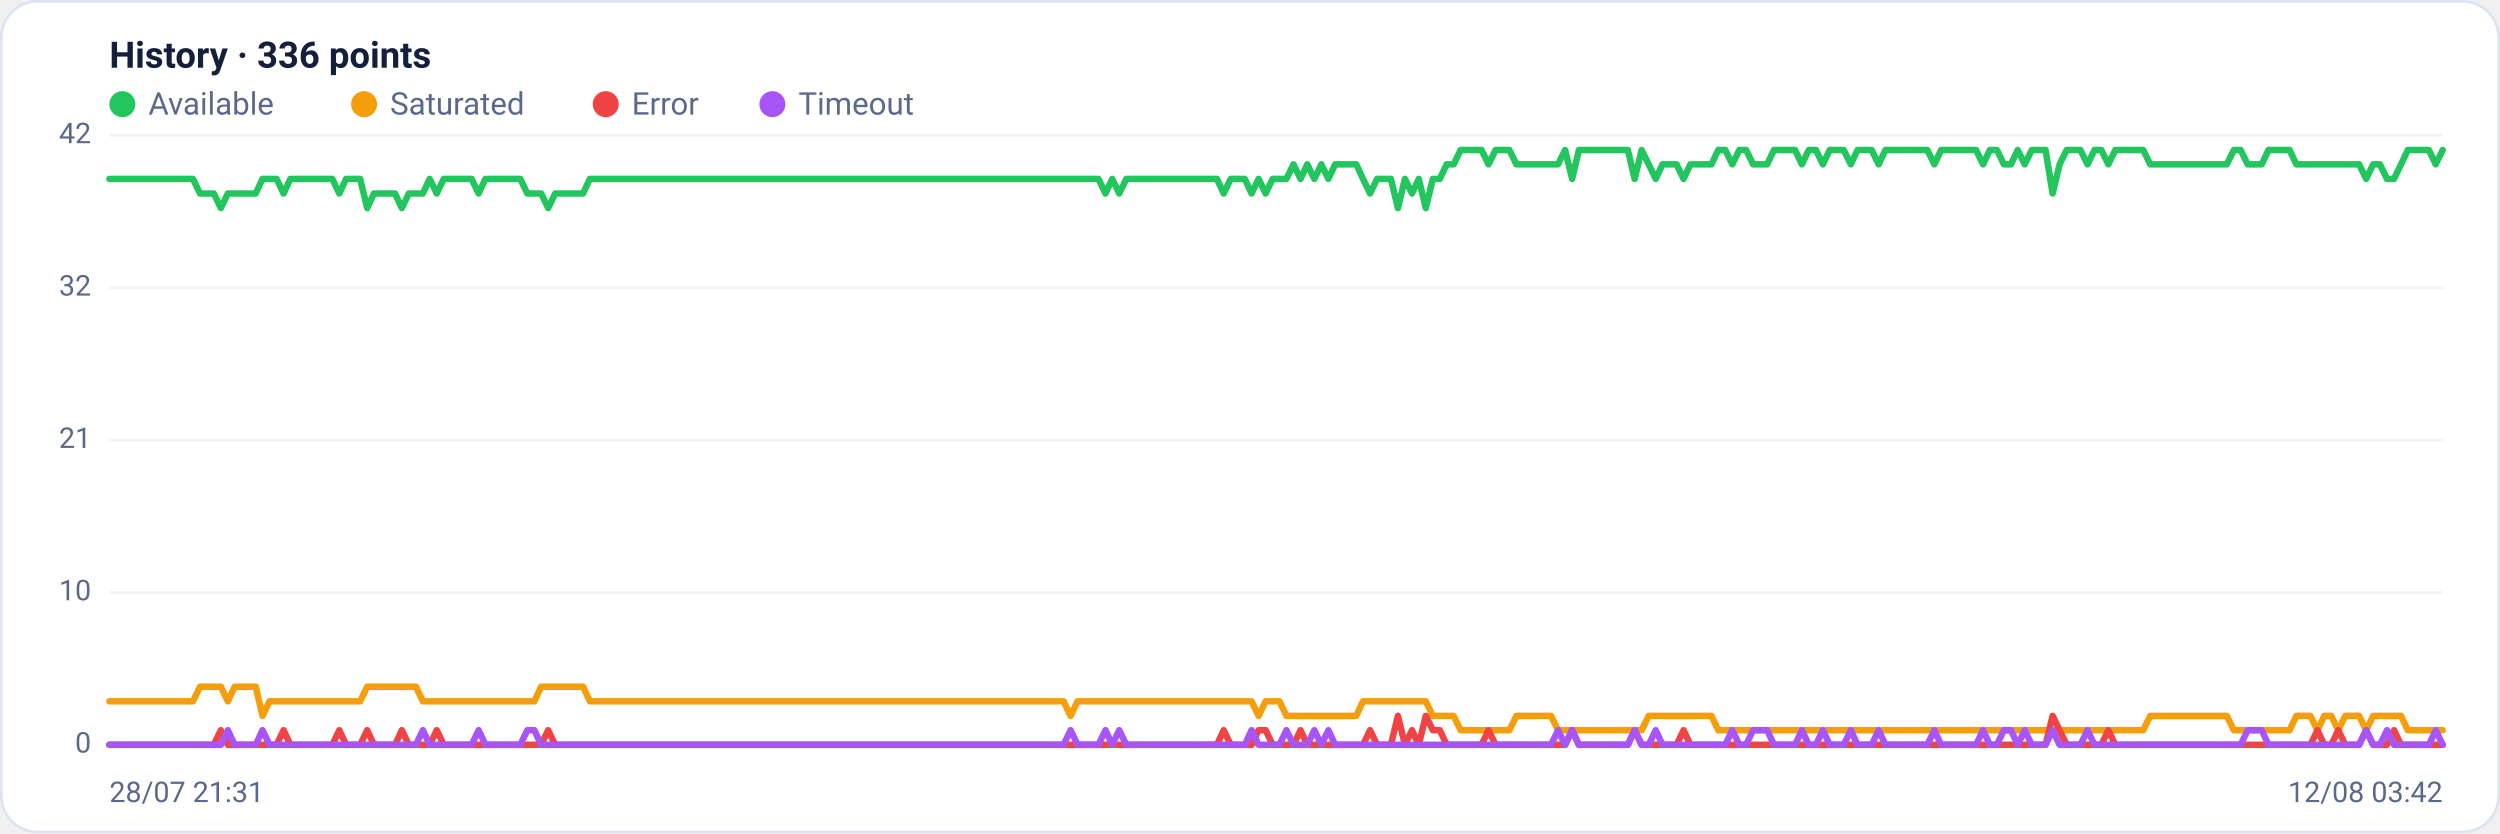
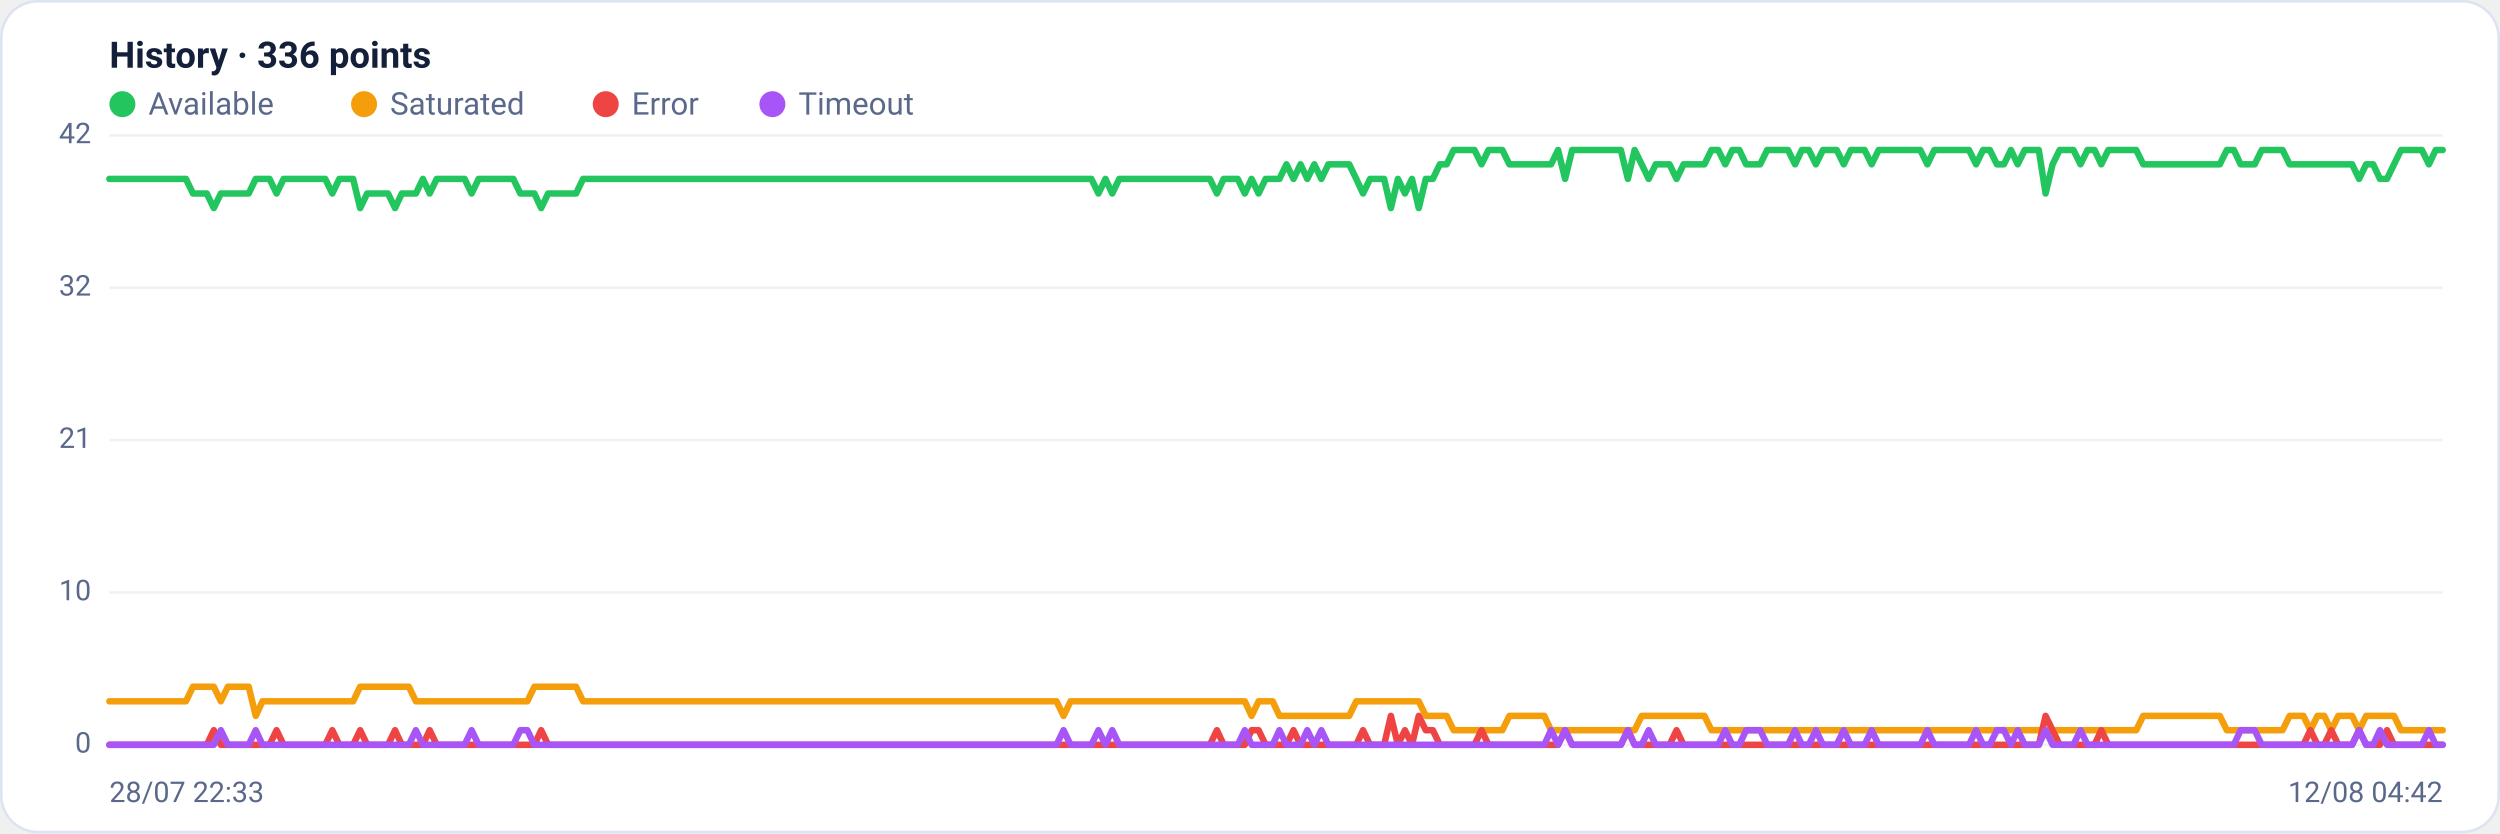
<svg xmlns="http://www.w3.org/2000/svg" viewBox="0 0 960 320" width="960" height="320" font-family="Segoe UI, system-ui, -apple-system, Roboto, Helvetica, Arial, sans-serif" role="img" aria-label="Availability history per region">
  <rect x="0.5" y="0.5" width="959" height="319" rx="14" fill="#ffffff" stroke="#dce3f1" />
  <text x="42" y="26" font-size="14" font-weight="600" fill="#14203a">History · 336 points</text>
  <circle cx="47" cy="40" r="5" fill="#22c55e" />
  <text x="57" y="44" font-size="12" fill="#5a688a">Available</text>
  <circle cx="139.8" cy="40" r="5" fill="#f59e0b" />
  <text x="149.8" y="44" font-size="12" fill="#5a688a">Saturated</text>
  <circle cx="232.6" cy="40" r="5" fill="#ef4444" />
  <text x="242.6" y="44" font-size="12" fill="#5a688a">Error</text>
  <circle cx="296.6" cy="40" r="5" fill="#a855f7" />
  <text x="306.6" y="44" font-size="12" fill="#5a688a">Timeout</text>
  <line x1="42" y1="286.0" x2="938" y2="286.0" stroke="#eef2f7" stroke-width="1" />
  <text x="35" y="289.0" text-anchor="end" font-size="11" fill="#5a688a">0</text>
  <line x1="42" y1="227.5" x2="938" y2="227.5" stroke="#eef2f7" stroke-width="1" />
  <text x="35" y="230.5" text-anchor="end" font-size="11" fill="#5a688a">10</text>
  <line x1="42" y1="169.0" x2="938" y2="169.0" stroke="#eef2f7" stroke-width="1" />
  <text x="35" y="172.0" text-anchor="end" font-size="11" fill="#5a688a">21</text>
  <line x1="42" y1="110.5" x2="938" y2="110.5" stroke="#eef2f7" stroke-width="1" />
  <text x="35" y="113.5" text-anchor="end" font-size="11" fill="#5a688a">32</text>
  <line x1="42" y1="52.0" x2="938" y2="52.0" stroke="#eef2f7" stroke-width="1" />
  <text x="35" y="55.0" text-anchor="end" font-size="11" fill="#5a688a">42</text>
-   <polyline fill="none" stroke="#22c55e" stroke-width="2.5" stroke-linejoin="round" stroke-linecap="round" points="42.0,68.7 44.7,68.7 47.3,68.7 50.0,68.7 52.7,68.7 55.4,68.7 58.0,68.7 60.7,68.7 63.4,68.7 66.1,68.7 68.7,68.7 71.4,68.7 74.1,68.7 76.8,74.3 79.4,74.3 82.1,74.3 84.8,79.9 87.5,74.3 90.1,74.3 92.8,74.3 95.5,74.3 98.2,74.3 100.8,68.7 103.5,68.7 106.2,68.7 108.9,74.3 111.5,68.7 114.2,68.7 116.9,68.7 119.6,68.7 122.2,68.7 124.9,68.7 127.6,68.7 130.3,74.3 132.9,68.7 135.6,68.7 138.3,68.7 141.0,79.9 143.6,74.3 146.3,74.3 149.0,74.3 151.7,74.3 154.3,79.9 157.0,74.3 159.7,74.3 162.4,74.3 165.0,68.7 167.7,74.3 170.4,68.7 173.1,68.7 175.7,68.7 178.4,68.7 181.1,68.7 183.8,74.3 186.4,68.7 189.1,68.7 191.8,68.7 194.5,68.7 197.1,68.7 199.8,68.7 202.5,74.3 205.2,74.3 207.8,74.3 210.5,79.9 213.2,74.3 215.9,74.3 218.5,74.3 221.2,74.3 223.9,74.3 226.5,68.7 229.2,68.7 231.9,68.7 234.6,68.7 237.2,68.7 239.9,68.7 242.6,68.7 245.3,68.7 247.9,68.7 250.6,68.7 253.3,68.7 256.0,68.7 258.6,68.7 261.3,68.7 264.0,68.7 266.7,68.7 269.3,68.7 272.0,68.7 274.7,68.7 277.4,68.7 280.0,68.7 282.7,68.7 285.4,68.7 288.1,68.7 290.7,68.7 293.4,68.7 296.1,68.7 298.8,68.7 301.4,68.7 304.1,68.7 306.8,68.7 309.5,68.7 312.1,68.7 314.8,68.7 317.5,68.7 320.2,68.7 322.8,68.7 325.5,68.7 328.2,68.7 330.9,68.7 333.5,68.7 336.2,68.7 338.9,68.7 341.6,68.7 344.2,68.7 346.9,68.7 349.6,68.7 352.3,68.7 354.9,68.7 357.6,68.7 360.3,68.7 363.0,68.7 365.6,68.7 368.3,68.7 371.0,68.7 373.7,68.7 376.3,68.7 379.0,68.7 381.7,68.7 384.4,68.7 387.0,68.7 389.7,68.7 392.4,68.7 395.1,68.7 397.7,68.7 400.4,68.7 403.1,68.7 405.7,68.7 408.4,68.7 411.1,68.7 413.8,68.7 416.4,68.7 419.1,68.7 421.8,68.7 424.5,74.3 427.1,68.7 429.8,74.3 432.5,68.7 435.2,68.7 437.8,68.7 440.5,68.7 443.2,68.7 445.9,68.7 448.5,68.7 451.2,68.7 453.9,68.7 456.6,68.7 459.2,68.7 461.9,68.7 464.6,68.7 467.3,68.7 469.9,74.3 472.6,68.7 475.3,68.7 478.0,68.7 480.6,74.3 483.3,68.7 486.0,74.3 488.7,68.7 491.3,68.7 494.0,68.7 496.7,63.1 499.4,68.7 502.0,63.1 504.7,68.7 507.4,63.1 510.1,68.7 512.7,63.1 515.4,63.1 518.1,63.1 520.8,63.1 523.4,68.7 526.1,74.3 528.8,68.7 531.5,68.7 534.1,68.7 536.8,79.9 539.5,68.7 542.2,74.3 544.8,68.7 547.5,79.9 550.2,68.7 552.9,68.7 555.5,63.1 558.2,63.1 560.9,57.6 563.6,57.6 566.2,57.6 568.9,57.6 571.6,63.1 574.3,57.6 576.9,57.6 579.6,57.6 582.3,63.1 584.9,63.1 587.6,63.1 590.3,63.1 593.0,63.1 595.6,63.1 598.3,63.1 601.0,57.6 603.7,68.7 606.3,57.6 609.0,57.6 611.7,57.6 614.4,57.6 617.0,57.6 619.7,57.6 622.4,57.6 625.1,57.6 627.7,68.7 630.4,57.6 633.1,63.1 635.8,68.7 638.4,63.1 641.1,63.1 643.8,63.1 646.5,68.7 649.1,63.1 651.8,63.1 654.5,63.1 657.2,63.1 659.8,57.6 662.5,57.6 665.2,63.1 667.9,57.6 670.5,57.6 673.2,63.1 675.9,63.1 678.6,63.1 681.2,57.6 683.9,57.6 686.6,57.6 689.3,57.6 691.9,63.1 694.6,57.6 697.3,57.6 700.0,63.1 702.6,57.6 705.3,57.6 708.0,57.6 710.7,63.1 713.3,57.6 716.0,57.6 718.7,57.6 721.4,63.1 724.0,57.6 726.7,57.6 729.4,57.6 732.1,57.6 734.7,57.6 737.4,57.6 740.1,57.6 742.8,63.1 745.4,57.6 748.1,57.6 750.8,57.6 753.5,57.6 756.1,57.6 758.8,57.6 761.5,63.1 764.1,57.6 766.8,57.6 769.5,63.1 772.2,63.1 774.8,57.6 777.5,63.1 780.2,57.6 782.9,57.6 785.5,57.6 788.2,74.3 790.9,63.1 793.6,57.6 796.2,57.6 798.9,57.6 801.6,63.1 804.3,57.6 806.9,57.6 809.6,63.1 812.3,57.6 815.0,57.6 817.6,57.6 820.3,57.6 823.0,57.6 825.7,63.1 828.3,63.1 831.0,63.1 833.7,63.1 836.4,63.1 839.0,63.1 841.7,63.1 844.4,63.1 847.1,63.1 849.7,63.1 852.4,63.1 855.1,63.1 857.8,57.6 860.4,57.6 863.1,63.1 865.8,63.1 868.5,63.1 871.1,57.6 873.8,57.6 876.5,57.6 879.2,57.6 881.8,63.1 884.5,63.1 887.2,63.1 889.9,63.1 892.5,63.1 895.2,63.1 897.9,63.1 900.6,63.1 903.2,63.1 905.9,63.1 908.6,68.7 911.3,63.1 913.9,63.1 916.6,68.7 919.3,68.7 922.0,63.1 924.6,57.6 927.3,57.6 930.0,57.6 932.7,57.6 935.3,63.1 938.0,57.6" />
-   <polyline fill="none" stroke="#f59e0b" stroke-width="2.5" stroke-linejoin="round" stroke-linecap="round" points="42.0,269.3 44.7,269.3 47.3,269.3 50.0,269.3 52.7,269.3 55.4,269.3 58.0,269.3 60.7,269.3 63.4,269.3 66.1,269.3 68.7,269.3 71.4,269.3 74.1,269.3 76.8,263.7 79.4,263.7 82.1,263.7 84.8,263.7 87.5,269.3 90.1,263.7 92.8,263.7 95.5,263.7 98.2,263.7 100.8,274.9 103.5,269.3 106.2,269.3 108.9,269.3 111.5,269.3 114.2,269.3 116.9,269.3 119.6,269.3 122.2,269.3 124.9,269.3 127.6,269.3 130.3,269.3 132.9,269.3 135.6,269.3 138.3,269.3 141.0,263.7 143.6,263.7 146.3,263.7 149.0,263.7 151.7,263.7 154.3,263.7 157.0,263.7 159.7,263.7 162.4,269.3 165.0,269.3 167.7,269.3 170.4,269.3 173.1,269.3 175.7,269.3 178.4,269.3 181.1,269.3 183.8,269.3 186.4,269.3 189.1,269.3 191.8,269.3 194.5,269.3 197.1,269.3 199.8,269.3 202.5,269.3 205.2,269.3 207.8,263.7 210.5,263.7 213.2,263.7 215.9,263.7 218.5,263.7 221.2,263.7 223.9,263.7 226.5,269.3 229.2,269.3 231.9,269.3 234.6,269.3 237.2,269.3 239.9,269.3 242.6,269.3 245.3,269.3 247.9,269.3 250.6,269.3 253.3,269.3 256.0,269.3 258.6,269.3 261.3,269.3 264.0,269.3 266.7,269.3 269.3,269.3 272.0,269.3 274.7,269.3 277.4,269.3 280.0,269.3 282.7,269.3 285.4,269.3 288.1,269.3 290.7,269.3 293.4,269.3 296.1,269.3 298.8,269.3 301.4,269.3 304.1,269.3 306.8,269.3 309.5,269.3 312.1,269.3 314.8,269.3 317.5,269.3 320.2,269.3 322.8,269.3 325.5,269.3 328.2,269.3 330.9,269.3 333.5,269.3 336.2,269.3 338.9,269.3 341.6,269.3 344.2,269.3 346.9,269.3 349.6,269.3 352.3,269.3 354.9,269.3 357.6,269.3 360.3,269.3 363.0,269.3 365.6,269.3 368.3,269.3 371.0,269.3 373.7,269.3 376.3,269.3 379.0,269.3 381.7,269.3 384.4,269.3 387.0,269.3 389.7,269.3 392.4,269.3 395.1,269.3 397.7,269.3 400.4,269.3 403.1,269.3 405.7,269.3 408.4,269.3 411.1,274.9 413.8,269.3 416.4,269.3 419.1,269.3 421.8,269.3 424.5,269.3 427.1,269.3 429.8,269.3 432.5,269.3 435.2,269.3 437.8,269.3 440.5,269.3 443.2,269.3 445.9,269.3 448.5,269.3 451.2,269.3 453.9,269.3 456.6,269.3 459.2,269.3 461.9,269.3 464.6,269.3 467.3,269.3 469.9,269.3 472.6,269.3 475.3,269.3 478.0,269.3 480.6,269.3 483.3,274.9 486.0,269.3 488.7,269.3 491.3,269.3 494.0,274.9 496.7,274.9 499.4,274.9 502.0,274.9 504.7,274.9 507.4,274.9 510.1,274.9 512.7,274.9 515.4,274.9 518.1,274.9 520.8,274.9 523.4,269.3 526.1,269.3 528.8,269.3 531.5,269.3 534.1,269.3 536.8,269.3 539.5,269.3 542.2,269.3 544.8,269.3 547.5,269.3 550.2,274.9 552.9,274.9 555.5,274.9 558.2,274.9 560.9,280.4 563.6,280.4 566.2,280.4 568.9,280.4 571.6,280.4 574.3,280.4 576.9,280.4 579.6,280.4 582.3,274.9 584.9,274.9 587.6,274.9 590.3,274.9 593.0,274.9 595.6,274.9 598.3,280.4 601.0,280.4 603.7,280.4 606.3,280.4 609.0,280.4 611.7,280.4 614.4,280.4 617.0,280.4 619.7,280.4 622.4,280.4 625.1,280.4 627.7,280.4 630.4,280.4 633.1,274.9 635.8,274.9 638.4,274.9 641.1,274.9 643.8,274.9 646.5,274.9 649.1,274.9 651.8,274.9 654.5,274.9 657.2,274.9 659.8,280.4 662.5,280.4 665.2,280.4 667.9,280.4 670.5,280.4 673.2,280.4 675.9,280.4 678.6,280.4 681.2,280.4 683.9,280.4 686.6,280.4 689.3,280.4 691.9,280.4 694.6,280.4 697.3,280.4 700.0,280.4 702.6,280.4 705.3,280.4 708.0,280.4 710.7,280.4 713.3,280.4 716.0,280.4 718.7,280.4 721.4,280.4 724.0,280.4 726.7,280.4 729.4,280.4 732.1,280.4 734.7,280.4 737.4,280.4 740.1,280.4 742.8,280.4 745.4,280.4 748.1,280.4 750.8,280.4 753.5,280.4 756.1,280.4 758.8,280.4 761.5,280.4 764.1,280.4 766.8,280.4 769.5,280.4 772.2,280.4 774.8,280.4 777.5,280.4 780.2,280.4 782.9,280.4 785.5,280.4 788.2,280.4 790.9,280.4 793.6,280.4 796.2,280.4 798.9,280.4 801.6,280.4 804.3,280.4 806.9,280.4 809.6,280.4 812.3,280.4 815.0,280.4 817.6,280.4 820.3,280.4 823.0,280.4 825.7,274.9 828.3,274.9 831.0,274.9 833.7,274.9 836.4,274.9 839.0,274.9 841.7,274.9 844.4,274.9 847.1,274.9 849.7,274.9 852.4,274.9 855.1,274.9 857.8,280.4 860.4,280.4 863.1,280.4 865.8,280.4 868.5,280.4 871.1,280.4 873.8,280.4 876.5,280.4 879.2,280.4 881.8,274.9 884.5,274.9 887.2,274.9 889.9,280.4 892.5,274.9 895.2,274.9 897.9,280.4 900.6,274.9 903.2,274.9 905.9,274.9 908.6,280.4 911.3,274.9 913.9,274.9 916.6,274.9 919.3,274.9 922.0,274.9 924.6,280.4 927.3,280.4 930.0,280.4 932.7,280.4 935.3,280.4 938.0,280.4" />
-   <polyline fill="none" stroke="#ef4444" stroke-width="2.5" stroke-linejoin="round" stroke-linecap="round" points="42.0,286.0 44.7,286.0 47.3,286.0 50.0,286.0 52.7,286.0 55.4,286.0 58.0,286.0 60.7,286.0 63.4,286.0 66.1,286.0 68.7,286.0 71.4,286.0 74.1,286.0 76.8,286.0 79.4,286.0 82.1,286.0 84.8,280.4 87.5,286.0 90.1,286.0 92.8,286.0 95.5,286.0 98.2,286.0 100.8,286.0 103.5,286.0 106.2,286.0 108.9,280.4 111.5,286.0 114.2,286.0 116.9,286.0 119.6,286.0 122.2,286.0 124.9,286.0 127.6,286.0 130.3,280.4 132.9,286.0 135.6,286.0 138.3,286.0 141.0,280.4 143.6,286.0 146.3,286.0 149.0,286.0 151.7,286.0 154.3,280.4 157.0,286.0 159.7,286.0 162.4,286.0 165.0,286.0 167.7,280.4 170.4,286.0 173.1,286.0 175.7,286.0 178.4,286.0 181.1,286.0 183.8,286.0 186.4,286.0 189.1,286.0 191.8,286.0 194.5,286.0 197.1,286.0 199.8,286.0 202.5,286.0 205.2,286.0 207.8,286.0 210.5,280.4 213.2,286.0 215.9,286.0 218.5,286.0 221.2,286.0 223.9,286.0 226.5,286.0 229.2,286.0 231.9,286.0 234.6,286.0 237.2,286.0 239.9,286.0 242.6,286.0 245.3,286.0 247.9,286.0 250.6,286.0 253.3,286.0 256.0,286.0 258.6,286.0 261.3,286.0 264.0,286.0 266.7,286.0 269.3,286.0 272.0,286.0 274.7,286.0 277.4,286.0 280.0,286.0 282.7,286.0 285.4,286.0 288.1,286.0 290.7,286.0 293.4,286.0 296.1,286.0 298.8,286.0 301.4,286.0 304.1,286.0 306.8,286.0 309.5,286.0 312.1,286.0 314.8,286.0 317.5,286.0 320.2,286.0 322.8,286.0 325.5,286.0 328.2,286.0 330.9,286.0 333.5,286.0 336.2,286.0 338.9,286.0 341.6,286.0 344.2,286.0 346.9,286.0 349.6,286.0 352.3,286.0 354.9,286.0 357.6,286.0 360.3,286.0 363.0,286.0 365.6,286.0 368.3,286.0 371.0,286.0 373.7,286.0 376.3,286.0 379.0,286.0 381.7,286.0 384.4,286.0 387.0,286.0 389.7,286.0 392.4,286.0 395.1,286.0 397.7,286.0 400.4,286.0 403.1,286.0 405.7,286.0 408.4,286.0 411.1,286.0 413.8,286.0 416.4,286.0 419.1,286.0 421.8,286.0 424.5,286.0 427.1,286.0 429.8,286.0 432.5,286.0 435.2,286.0 437.8,286.0 440.5,286.0 443.2,286.0 445.9,286.0 448.5,286.0 451.2,286.0 453.9,286.0 456.6,286.0 459.2,286.0 461.9,286.0 464.6,286.0 467.3,286.0 469.9,280.4 472.6,286.0 475.3,286.0 478.0,286.0 480.6,286.0 483.3,280.4 486.0,280.4 488.7,286.0 491.3,286.0 494.0,286.0 496.7,286.0 499.4,280.4 502.0,286.0 504.7,286.0 507.4,286.0 510.1,286.0 512.7,286.0 515.4,286.0 518.1,286.0 520.8,286.0 523.4,286.0 526.1,280.4 528.8,286.0 531.5,286.0 534.1,286.0 536.8,274.9 539.5,286.0 542.2,280.4 544.8,286.0 547.5,274.9 550.2,280.4 552.9,280.4 555.5,286.0 558.2,286.0 560.9,286.0 563.6,286.0 566.2,286.0 568.9,286.0 571.6,280.4 574.3,286.0 576.9,286.0 579.6,286.0 582.3,286.0 584.9,286.0 587.6,286.0 590.3,286.0 593.0,286.0 595.6,286.0 598.3,286.0 601.0,286.0 603.7,280.4 606.3,286.0 609.0,286.0 611.7,286.0 614.4,286.0 617.0,286.0 619.7,286.0 622.4,286.0 625.1,286.0 627.7,280.4 630.4,286.0 633.1,286.0 635.8,286.0 638.4,286.0 641.1,286.0 643.8,286.0 646.5,280.4 649.1,286.0 651.8,286.0 654.5,286.0 657.2,286.0 659.8,286.0 662.5,286.0 665.2,286.0 667.9,286.0 670.5,286.0 673.2,286.0 675.9,286.0 678.6,286.0 681.2,286.0 683.9,286.0 686.6,286.0 689.3,286.0 691.9,286.0 694.6,286.0 697.3,286.0 700.0,286.0 702.6,286.0 705.3,286.0 708.0,286.0 710.7,286.0 713.3,286.0 716.0,286.0 718.7,286.0 721.4,286.0 724.0,286.0 726.7,286.0 729.4,286.0 732.1,286.0 734.7,286.0 737.4,286.0 740.1,286.0 742.8,286.0 745.4,286.0 748.1,286.0 750.8,286.0 753.5,286.0 756.1,286.0 758.8,286.0 761.5,286.0 764.1,286.0 766.8,286.0 769.5,286.0 772.2,286.0 774.8,286.0 777.5,286.0 780.2,286.0 782.9,286.0 785.5,286.0 788.2,274.9 790.9,280.4 793.6,286.0 796.2,286.0 798.9,286.0 801.6,286.0 804.3,286.0 806.9,286.0 809.6,280.4 812.3,286.0 815.0,286.0 817.6,286.0 820.3,286.0 823.0,286.0 825.7,286.0 828.3,286.0 831.0,286.0 833.7,286.0 836.4,286.0 839.0,286.0 841.7,286.0 844.4,286.0 847.1,286.0 849.7,286.0 852.4,286.0 855.1,286.0 857.8,286.0 860.4,286.0 863.1,286.0 865.8,286.0 868.5,286.0 871.1,286.0 873.8,286.0 876.5,286.0 879.2,286.0 881.8,286.0 884.5,286.0 887.2,286.0 889.9,280.4 892.5,286.0 895.2,286.0 897.9,280.4 900.6,286.0 903.2,286.0 905.9,286.0 908.6,280.4 911.3,286.0 913.9,286.0 916.6,286.0 919.3,280.4 922.0,286.0 924.6,286.0 927.3,286.0 930.0,286.0 932.7,286.0 935.3,286.0 938.0,286.0" />
-   <polyline fill="none" stroke="#a855f7" stroke-width="2.5" stroke-linejoin="round" stroke-linecap="round" points="42.0,286.0 44.7,286.0 47.3,286.0 50.0,286.0 52.7,286.0 55.4,286.0 58.0,286.0 60.7,286.0 63.4,286.0 66.1,286.0 68.7,286.0 71.4,286.0 74.1,286.0 76.8,286.0 79.4,286.0 82.1,286.0 84.8,286.0 87.5,280.4 90.1,286.0 92.8,286.0 95.5,286.0 98.2,286.0 100.8,280.4 103.5,286.0 106.2,286.0 108.9,286.0 111.5,286.0 114.2,286.0 116.9,286.0 119.6,286.0 122.2,286.0 124.9,286.0 127.6,286.0 130.3,286.0 132.9,286.0 135.6,286.0 138.3,286.0 141.0,286.0 143.6,286.0 146.3,286.0 149.0,286.0 151.7,286.0 154.3,286.0 157.0,286.0 159.7,286.0 162.4,280.4 165.0,286.0 167.7,286.0 170.4,286.0 173.1,286.0 175.7,286.0 178.4,286.0 181.1,286.0 183.8,280.4 186.4,286.0 189.1,286.0 191.8,286.0 194.5,286.0 197.1,286.0 199.8,286.0 202.5,280.4 205.2,280.4 207.8,286.0 210.5,286.0 213.2,286.0 215.9,286.0 218.5,286.0 221.2,286.0 223.9,286.0 226.5,286.0 229.2,286.0 231.9,286.0 234.6,286.0 237.2,286.0 239.9,286.0 242.6,286.0 245.3,286.0 247.9,286.0 250.6,286.0 253.3,286.0 256.0,286.0 258.6,286.0 261.3,286.0 264.0,286.0 266.7,286.0 269.3,286.0 272.0,286.0 274.7,286.0 277.4,286.0 280.0,286.0 282.7,286.0 285.4,286.0 288.1,286.0 290.7,286.0 293.4,286.0 296.1,286.0 298.8,286.0 301.4,286.0 304.1,286.0 306.8,286.0 309.5,286.0 312.1,286.0 314.8,286.0 317.5,286.0 320.2,286.0 322.8,286.0 325.5,286.0 328.2,286.0 330.9,286.0 333.5,286.0 336.2,286.0 338.9,286.0 341.6,286.0 344.2,286.0 346.9,286.0 349.6,286.0 352.3,286.0 354.9,286.0 357.6,286.0 360.3,286.0 363.0,286.0 365.6,286.0 368.3,286.0 371.0,286.0 373.7,286.0 376.3,286.0 379.0,286.0 381.7,286.0 384.4,286.0 387.0,286.0 389.7,286.0 392.4,286.0 395.1,286.0 397.7,286.0 400.4,286.0 403.1,286.0 405.7,286.0 408.4,286.0 411.1,280.4 413.8,286.0 416.4,286.0 419.1,286.0 421.8,286.0 424.5,280.4 427.1,286.0 429.8,280.4 432.5,286.0 435.2,286.0 437.8,286.0 440.5,286.0 443.2,286.0 445.9,286.0 448.5,286.0 451.2,286.0 453.9,286.0 456.6,286.0 459.2,286.0 461.9,286.0 464.6,286.0 467.3,286.0 469.9,286.0 472.6,286.0 475.3,286.0 478.0,286.0 480.6,280.4 483.3,286.0 486.0,286.0 488.7,286.0 491.3,286.0 494.0,280.4 496.7,286.0 499.4,286.0 502.0,286.0 504.7,280.4 507.4,286.0 510.1,280.4 512.7,286.0 515.4,286.0 518.1,286.0 520.8,286.0 523.4,286.0 526.1,286.0 528.8,286.0 531.5,286.0 534.1,286.0 536.8,286.0 539.5,286.0 542.2,286.0 544.8,286.0 547.5,286.0 550.2,286.0 552.9,286.0 555.5,286.0 558.2,286.0 560.9,286.0 563.6,286.0 566.2,286.0 568.9,286.0 571.6,286.0 574.3,286.0 576.9,286.0 579.6,286.0 582.3,286.0 584.9,286.0 587.6,286.0 590.3,286.0 593.0,286.0 595.6,286.0 598.3,280.4 601.0,286.0 603.7,280.4 606.3,286.0 609.0,286.0 611.7,286.0 614.4,286.0 617.0,286.0 619.7,286.0 622.4,286.0 625.1,286.0 627.7,280.4 630.4,286.0 633.1,286.0 635.8,280.4 638.4,286.0 641.1,286.0 643.8,286.0 646.5,286.0 649.1,286.0 651.8,286.0 654.5,286.0 657.2,286.0 659.8,286.0 662.5,286.0 665.2,280.4 667.9,286.0 670.5,286.0 673.2,280.4 675.9,280.4 678.6,280.4 681.2,286.0 683.9,286.0 686.6,286.0 689.3,286.0 691.9,280.4 694.6,286.0 697.3,286.0 700.0,280.4 702.6,286.0 705.3,286.0 708.0,286.0 710.7,280.4 713.3,286.0 716.0,286.0 718.7,286.0 721.4,280.4 724.0,286.0 726.7,286.0 729.4,286.0 732.1,286.0 734.7,286.0 737.4,286.0 740.1,286.0 742.8,280.4 745.4,286.0 748.1,286.0 750.8,286.0 753.5,286.0 756.1,286.0 758.8,286.0 761.5,280.4 764.1,286.0 766.8,286.0 769.5,280.4 772.2,280.4 774.8,286.0 777.5,280.4 780.2,286.0 782.9,286.0 785.5,286.0 788.2,280.4 790.9,286.0 793.6,286.0 796.2,286.0 798.9,286.0 801.6,280.4 804.3,286.0 806.9,286.0 809.6,286.0 812.3,286.0 815.0,286.0 817.6,286.0 820.3,286.0 823.0,286.0 825.7,286.0 828.3,286.0 831.0,286.0 833.7,286.0 836.4,286.0 839.0,286.0 841.7,286.0 844.4,286.0 847.1,286.0 849.7,286.0 852.4,286.0 855.1,286.0 857.8,286.0 860.4,286.0 863.1,280.4 865.8,280.4 868.5,280.4 871.1,286.0 873.8,286.0 876.5,286.0 879.2,286.0 881.8,286.0 884.5,286.0 887.2,286.0 889.9,286.0 892.5,286.0 895.2,286.0 897.9,286.0 900.6,286.0 903.2,286.0 905.9,286.0 908.6,280.4 911.3,286.0 913.9,286.0 916.6,280.4 919.3,286.0 922.0,286.0 924.6,286.0 927.3,286.0 930.0,286.0 932.7,286.0 935.3,280.4 938.0,286.0" />
-   <text x="42" y="308" font-size="11" fill="#5a688a">28/07 21:31</text>
-   <text x="938" y="308" text-anchor="end" font-size="11" fill="#5a688a">12/08 03:42</text>
+   <polyline fill="none" stroke="#22c55e" stroke-width="2.5" stroke-linejoin="round" stroke-linecap="round" points="42.0,68.7 44.7,68.7 47.3,68.7 50.0,68.7 52.7,68.7 55.4,68.7 58.0,68.7 60.7,68.7 63.4,68.7 66.1,68.7 68.7,68.7 71.4,68.7 74.1,74.3 76.8,74.3 79.4,74.3 82.1,79.9 84.8,74.3 87.5,74.3 90.1,74.3 92.8,74.3 95.5,74.3 98.2,68.7 100.8,68.7 103.5,68.7 106.2,74.3 108.9,68.7 111.5,68.7 114.2,68.7 116.9,68.7 119.6,68.7 122.2,68.7 124.9,68.7 127.6,74.3 130.3,68.7 132.9,68.7 135.6,68.7 138.3,79.9 141.0,74.3 143.6,74.3 146.3,74.3 149.0,74.3 151.7,79.9 154.3,74.3 157.0,74.3 159.7,74.3 162.4,68.7 165.0,74.3 167.7,68.7 170.4,68.7 173.1,68.7 175.7,68.7 178.4,68.7 181.1,74.3 183.8,68.7 186.4,68.7 189.1,68.7 191.8,68.7 194.5,68.7 197.1,68.7 199.8,74.3 202.5,74.3 205.2,74.3 207.8,79.9 210.5,74.3 213.2,74.3 215.9,74.3 218.5,74.3 221.2,74.3 223.9,68.7 226.5,68.7 229.2,68.7 231.9,68.7 234.6,68.7 237.2,68.7 239.9,68.7 242.6,68.7 245.3,68.7 247.9,68.7 250.6,68.7 253.3,68.7 256.0,68.7 258.6,68.7 261.3,68.7 264.0,68.7 266.7,68.7 269.3,68.7 272.0,68.7 274.7,68.7 277.4,68.7 280.0,68.7 282.7,68.7 285.4,68.7 288.1,68.7 290.7,68.7 293.4,68.7 296.1,68.7 298.8,68.7 301.4,68.7 304.1,68.7 306.8,68.7 309.5,68.7 312.1,68.7 314.8,68.7 317.5,68.7 320.2,68.7 322.8,68.7 325.5,68.7 328.2,68.7 330.9,68.7 333.5,68.7 336.2,68.7 338.9,68.7 341.6,68.7 344.2,68.7 346.9,68.7 349.6,68.7 352.3,68.7 354.9,68.7 357.6,68.7 360.3,68.7 363.0,68.7 365.6,68.7 368.3,68.7 371.0,68.7 373.7,68.7 376.3,68.7 379.0,68.7 381.7,68.7 384.4,68.7 387.0,68.7 389.7,68.7 392.4,68.7 395.1,68.7 397.7,68.7 400.4,68.7 403.1,68.7 405.7,68.7 408.4,68.7 411.1,68.7 413.8,68.7 416.4,68.7 419.1,68.7 421.8,74.3 424.5,68.7 427.1,74.3 429.8,68.7 432.5,68.7 435.2,68.7 437.8,68.7 440.5,68.7 443.2,68.7 445.9,68.7 448.5,68.7 451.2,68.7 453.9,68.7 456.6,68.7 459.2,68.7 461.9,68.7 464.6,68.7 467.3,74.3 469.9,68.7 472.6,68.7 475.3,68.7 478.0,74.3 480.6,68.7 483.3,74.3 486.0,68.7 488.7,68.7 491.3,68.7 494.0,63.1 496.7,68.7 499.4,63.1 502.0,68.7 504.7,63.1 507.4,68.7 510.1,63.1 512.7,63.1 515.4,63.1 518.1,63.1 520.8,68.7 523.4,74.3 526.1,68.7 528.8,68.7 531.5,68.7 534.1,79.9 536.8,68.7 539.5,74.3 542.2,68.7 544.8,79.9 547.5,68.7 550.2,68.7 552.9,63.1 555.5,63.1 558.2,57.6 560.9,57.6 563.6,57.6 566.2,57.6 568.9,63.1 571.6,57.6 574.3,57.6 576.9,57.6 579.6,63.1 582.3,63.1 584.9,63.1 587.6,63.1 590.3,63.1 593.0,63.1 595.6,63.1 598.3,57.6 601.0,68.7 603.7,57.6 606.3,57.6 609.0,57.6 611.7,57.6 614.4,57.6 617.0,57.6 619.7,57.6 622.4,57.6 625.1,68.7 627.7,57.6 630.4,63.1 633.1,68.7 635.8,63.1 638.4,63.1 641.1,63.1 643.8,68.7 646.5,63.1 649.1,63.1 651.8,63.1 654.5,63.1 657.2,57.6 659.8,57.6 662.5,63.1 665.2,57.6 667.9,57.6 670.5,63.1 673.2,63.1 675.9,63.1 678.6,57.6 681.2,57.6 683.9,57.6 686.6,57.6 689.3,63.1 691.9,57.6 694.6,57.6 697.3,63.1 700.0,57.6 702.6,57.6 705.3,57.6 708.0,63.1 710.7,57.6 713.3,57.6 716.0,57.6 718.7,63.1 721.4,57.6 724.0,57.6 726.7,57.6 729.4,57.6 732.1,57.6 734.7,57.6 737.4,57.6 740.1,63.1 742.8,57.6 745.4,57.6 748.1,57.6 750.8,57.6 753.5,57.6 756.1,57.6 758.8,63.1 761.5,57.6 764.1,57.6 766.8,63.1 769.5,63.1 772.2,57.6 774.8,63.1 777.5,57.6 780.2,57.6 782.9,57.6 785.5,74.3 788.2,63.1 790.9,57.6 793.6,57.6 796.2,57.6 798.9,63.1 801.6,57.6 804.3,57.6 806.9,63.1 809.6,57.6 812.3,57.6 815.0,57.6 817.6,57.6 820.3,57.6 823.0,63.1 825.7,63.1 828.3,63.1 831.0,63.1 833.7,63.1 836.4,63.1 839.0,63.1 841.7,63.1 844.4,63.1 847.1,63.1 849.7,63.1 852.4,63.1 855.1,57.6 857.8,57.6 860.4,63.1 863.1,63.1 865.8,63.1 868.5,57.6 871.1,57.6 873.8,57.6 876.5,57.6 879.2,63.1 881.8,63.1 884.5,63.1 887.2,63.1 889.9,63.1 892.5,63.1 895.2,63.1 897.9,63.1 900.6,63.1 903.2,63.1 905.9,68.7 908.6,63.1 911.3,63.1 913.9,68.7 916.6,68.7 919.3,63.1 922.0,57.6 924.6,57.6 927.3,57.6 930.0,57.6 932.7,63.1 935.3,57.6 938.0,57.6" />
+   <polyline fill="none" stroke="#f59e0b" stroke-width="2.5" stroke-linejoin="round" stroke-linecap="round" points="42.0,269.3 44.7,269.3 47.3,269.3 50.0,269.3 52.7,269.3 55.4,269.3 58.0,269.3 60.7,269.3 63.4,269.3 66.1,269.3 68.7,269.3 71.4,269.3 74.1,263.7 76.8,263.7 79.4,263.7 82.1,263.7 84.8,269.3 87.5,263.7 90.1,263.7 92.8,263.7 95.5,263.7 98.2,274.9 100.8,269.3 103.5,269.3 106.2,269.3 108.9,269.3 111.5,269.3 114.2,269.3 116.9,269.3 119.6,269.3 122.2,269.3 124.9,269.3 127.6,269.3 130.3,269.3 132.9,269.3 135.6,269.3 138.3,263.7 141.0,263.7 143.6,263.7 146.3,263.7 149.0,263.7 151.7,263.7 154.3,263.7 157.0,263.7 159.7,269.3 162.4,269.3 165.0,269.3 167.7,269.3 170.4,269.3 173.1,269.3 175.7,269.3 178.4,269.3 181.1,269.3 183.8,269.3 186.4,269.3 189.1,269.3 191.8,269.3 194.5,269.3 197.1,269.3 199.8,269.3 202.5,269.3 205.2,263.7 207.8,263.7 210.5,263.7 213.2,263.7 215.9,263.7 218.5,263.7 221.2,263.7 223.9,269.3 226.5,269.3 229.2,269.3 231.9,269.3 234.6,269.3 237.2,269.3 239.9,269.3 242.6,269.3 245.3,269.3 247.9,269.3 250.6,269.3 253.3,269.3 256.0,269.3 258.6,269.3 261.3,269.3 264.0,269.3 266.7,269.3 269.3,269.3 272.0,269.3 274.7,269.3 277.4,269.3 280.0,269.3 282.7,269.3 285.4,269.3 288.1,269.3 290.7,269.3 293.4,269.3 296.1,269.3 298.8,269.3 301.4,269.3 304.1,269.3 306.8,269.3 309.5,269.3 312.1,269.3 314.8,269.3 317.5,269.3 320.2,269.3 322.8,269.3 325.5,269.3 328.2,269.3 330.9,269.3 333.5,269.3 336.2,269.3 338.9,269.3 341.6,269.3 344.2,269.3 346.9,269.3 349.6,269.3 352.3,269.3 354.9,269.3 357.6,269.3 360.3,269.3 363.0,269.3 365.6,269.3 368.3,269.3 371.0,269.3 373.7,269.3 376.3,269.3 379.0,269.3 381.7,269.3 384.4,269.3 387.0,269.3 389.7,269.3 392.4,269.3 395.1,269.3 397.7,269.3 400.4,269.3 403.1,269.3 405.7,269.3 408.4,274.9 411.1,269.3 413.8,269.3 416.4,269.3 419.1,269.3 421.8,269.3 424.5,269.3 427.1,269.3 429.8,269.3 432.5,269.3 435.2,269.3 437.8,269.3 440.5,269.3 443.2,269.3 445.9,269.3 448.5,269.3 451.2,269.3 453.9,269.3 456.6,269.3 459.2,269.3 461.9,269.3 464.6,269.3 467.3,269.3 469.9,269.3 472.6,269.3 475.3,269.3 478.0,269.3 480.6,274.9 483.3,269.3 486.0,269.3 488.7,269.3 491.3,274.9 494.0,274.9 496.7,274.9 499.4,274.9 502.0,274.9 504.7,274.9 507.4,274.9 510.1,274.9 512.7,274.9 515.4,274.9 518.1,274.9 520.8,269.3 523.4,269.3 526.1,269.3 528.8,269.3 531.5,269.3 534.1,269.3 536.8,269.3 539.5,269.3 542.2,269.3 544.8,269.3 547.5,274.9 550.2,274.9 552.9,274.9 555.5,274.9 558.2,280.4 560.9,280.4 563.6,280.4 566.2,280.4 568.9,280.4 571.6,280.4 574.3,280.4 576.9,280.4 579.6,274.9 582.3,274.9 584.9,274.9 587.6,274.9 590.3,274.9 593.0,274.9 595.6,280.4 598.3,280.4 601.0,280.4 603.7,280.4 606.3,280.4 609.0,280.4 611.7,280.4 614.4,280.4 617.0,280.4 619.7,280.4 622.4,280.4 625.1,280.4 627.7,280.4 630.4,274.9 633.1,274.9 635.8,274.9 638.4,274.9 641.1,274.9 643.8,274.9 646.5,274.9 649.1,274.9 651.8,274.9 654.5,274.9 657.2,280.4 659.8,280.4 662.5,280.4 665.2,280.4 667.9,280.4 670.5,280.4 673.2,280.4 675.9,280.4 678.6,280.4 681.2,280.4 683.9,280.4 686.6,280.4 689.3,280.4 691.9,280.4 694.6,280.4 697.3,280.4 700.0,280.4 702.6,280.4 705.3,280.4 708.0,280.4 710.7,280.4 713.3,280.4 716.0,280.4 718.7,280.4 721.4,280.4 724.0,280.4 726.7,280.4 729.4,280.4 732.1,280.4 734.7,280.4 737.4,280.4 740.1,280.4 742.8,280.4 745.4,280.4 748.1,280.4 750.8,280.4 753.5,280.4 756.1,280.4 758.8,280.4 761.5,280.4 764.1,280.4 766.8,280.4 769.5,280.4 772.2,280.4 774.8,280.4 777.5,280.4 780.2,280.4 782.9,280.4 785.5,280.4 788.2,280.4 790.9,280.4 793.6,280.4 796.2,280.4 798.9,280.4 801.6,280.4 804.3,280.4 806.9,280.4 809.6,280.4 812.3,280.4 815.0,280.4 817.6,280.4 820.3,280.4 823.0,274.9 825.7,274.9 828.3,274.9 831.0,274.9 833.7,274.9 836.4,274.9 839.0,274.9 841.7,274.9 844.4,274.9 847.1,274.9 849.7,274.9 852.4,274.9 855.1,280.4 857.8,280.4 860.4,280.4 863.1,280.4 865.8,280.4 868.5,280.4 871.1,280.4 873.8,280.4 876.5,280.4 879.2,274.9 881.8,274.9 884.5,274.9 887.2,280.4 889.9,274.9 892.5,274.9 895.2,280.4 897.9,274.9 900.6,274.9 903.2,274.9 905.9,280.4 908.6,274.9 911.3,274.9 913.9,274.9 916.6,274.9 919.3,274.9 922.0,280.4 924.6,280.4 927.3,280.4 930.0,280.4 932.7,280.4 935.3,280.4 938.0,280.4" />
+   <polyline fill="none" stroke="#ef4444" stroke-width="2.5" stroke-linejoin="round" stroke-linecap="round" points="42.0,286.0 44.7,286.0 47.3,286.0 50.0,286.0 52.7,286.0 55.4,286.0 58.0,286.0 60.7,286.0 63.4,286.0 66.1,286.0 68.7,286.0 71.4,286.0 74.1,286.0 76.8,286.0 79.4,286.0 82.1,280.4 84.8,286.0 87.5,286.0 90.1,286.0 92.8,286.0 95.5,286.0 98.2,286.0 100.8,286.0 103.5,286.0 106.2,280.4 108.9,286.0 111.5,286.0 114.2,286.0 116.9,286.0 119.6,286.0 122.2,286.0 124.9,286.0 127.6,280.4 130.3,286.0 132.9,286.0 135.6,286.0 138.3,280.4 141.0,286.0 143.6,286.0 146.3,286.0 149.0,286.0 151.7,280.4 154.3,286.0 157.0,286.0 159.7,286.0 162.4,286.0 165.0,280.4 167.7,286.0 170.4,286.0 173.1,286.0 175.7,286.0 178.4,286.0 181.1,286.0 183.8,286.0 186.4,286.0 189.1,286.0 191.8,286.0 194.5,286.0 197.1,286.0 199.8,286.0 202.5,286.0 205.2,286.0 207.8,280.4 210.5,286.0 213.2,286.0 215.9,286.0 218.5,286.0 221.2,286.0 223.9,286.0 226.5,286.0 229.2,286.0 231.9,286.0 234.6,286.0 237.2,286.0 239.9,286.0 242.6,286.0 245.3,286.0 247.9,286.0 250.6,286.0 253.3,286.0 256.0,286.0 258.6,286.0 261.3,286.0 264.0,286.0 266.7,286.0 269.3,286.0 272.0,286.0 274.7,286.0 277.4,286.0 280.0,286.0 282.7,286.0 285.4,286.0 288.1,286.0 290.7,286.0 293.4,286.0 296.1,286.0 298.8,286.0 301.4,286.0 304.1,286.0 306.8,286.0 309.5,286.0 312.1,286.0 314.8,286.0 317.5,286.0 320.2,286.0 322.8,286.0 325.5,286.0 328.2,286.0 330.9,286.0 333.5,286.0 336.2,286.0 338.9,286.0 341.6,286.0 344.2,286.0 346.9,286.0 349.6,286.0 352.3,286.0 354.9,286.0 357.6,286.0 360.3,286.0 363.0,286.0 365.6,286.0 368.3,286.0 371.0,286.0 373.7,286.0 376.3,286.0 379.0,286.0 381.7,286.0 384.4,286.0 387.0,286.0 389.7,286.0 392.4,286.0 395.1,286.0 397.7,286.0 400.4,286.0 403.1,286.0 405.7,286.0 408.4,286.0 411.1,286.0 413.8,286.0 416.4,286.0 419.1,286.0 421.8,286.0 424.5,286.0 427.1,286.0 429.8,286.0 432.5,286.0 435.2,286.0 437.8,286.0 440.5,286.0 443.2,286.0 445.9,286.0 448.5,286.0 451.2,286.0 453.9,286.0 456.6,286.0 459.2,286.0 461.9,286.0 464.6,286.0 467.3,280.4 469.9,286.0 472.6,286.0 475.3,286.0 478.0,286.0 480.6,280.4 483.3,280.4 486.0,286.0 488.7,286.0 491.3,286.0 494.0,286.0 496.7,280.4 499.4,286.0 502.0,286.0 504.7,286.0 507.4,286.0 510.1,286.0 512.7,286.0 515.4,286.0 518.1,286.0 520.8,286.0 523.4,280.4 526.1,286.0 528.8,286.0 531.5,286.0 534.1,274.9 536.8,286.0 539.5,280.4 542.2,286.0 544.8,274.9 547.5,280.4 550.2,280.4 552.9,286.0 555.5,286.0 558.2,286.0 560.9,286.0 563.6,286.0 566.2,286.0 568.9,280.4 571.6,286.0 574.3,286.0 576.9,286.0 579.6,286.0 582.3,286.0 584.9,286.0 587.6,286.0 590.3,286.0 593.0,286.0 595.6,286.0 598.3,286.0 601.0,280.4 603.7,286.0 606.3,286.0 609.0,286.0 611.7,286.0 614.4,286.0 617.0,286.0 619.7,286.0 622.4,286.0 625.1,280.4 627.7,286.0 630.4,286.0 633.1,286.0 635.8,286.0 638.4,286.0 641.1,286.0 643.8,280.4 646.5,286.0 649.1,286.0 651.8,286.0 654.5,286.0 657.2,286.0 659.8,286.0 662.5,286.0 665.2,286.0 667.9,286.0 670.5,286.0 673.2,286.0 675.9,286.0 678.6,286.0 681.2,286.0 683.9,286.0 686.6,286.0 689.3,286.0 691.9,286.0 694.6,286.0 697.3,286.0 700.0,286.0 702.6,286.0 705.3,286.0 708.0,286.0 710.7,286.0 713.3,286.0 716.0,286.0 718.7,286.0 721.4,286.0 724.0,286.0 726.7,286.0 729.4,286.0 732.1,286.0 734.7,286.0 737.4,286.0 740.1,286.0 742.8,286.0 745.4,286.0 748.1,286.0 750.8,286.0 753.5,286.0 756.1,286.0 758.8,286.0 761.5,286.0 764.1,286.0 766.8,286.0 769.5,286.0 772.2,286.0 774.8,286.0 777.5,286.0 780.2,286.0 782.9,286.0 785.5,274.9 788.2,280.4 790.9,286.0 793.6,286.0 796.2,286.0 798.9,286.0 801.6,286.0 804.3,286.0 806.9,280.4 809.6,286.0 812.3,286.0 815.0,286.0 817.6,286.0 820.3,286.0 823.0,286.0 825.7,286.0 828.3,286.0 831.0,286.0 833.7,286.0 836.4,286.0 839.0,286.0 841.7,286.0 844.4,286.0 847.1,286.0 849.7,286.0 852.4,286.0 855.1,286.0 857.8,286.0 860.4,286.0 863.1,286.0 865.8,286.0 868.5,286.0 871.1,286.0 873.8,286.0 876.5,286.0 879.2,286.0 881.8,286.0 884.5,286.0 887.2,280.4 889.9,286.0 892.5,286.0 895.2,280.4 897.9,286.0 900.6,286.0 903.2,286.0 905.9,280.4 908.6,286.0 911.3,286.0 913.9,286.0 916.6,280.4 919.3,286.0 922.0,286.0 924.6,286.0 927.3,286.0 930.0,286.0 932.7,286.0 935.3,286.0 938.0,286.0" />
+   <polyline fill="none" stroke="#a855f7" stroke-width="2.5" stroke-linejoin="round" stroke-linecap="round" points="42.0,286.0 44.7,286.0 47.3,286.0 50.0,286.0 52.7,286.0 55.4,286.0 58.0,286.0 60.7,286.0 63.4,286.0 66.1,286.0 68.7,286.0 71.4,286.0 74.1,286.0 76.8,286.0 79.4,286.0 82.1,286.0 84.8,280.4 87.5,286.0 90.1,286.0 92.8,286.0 95.5,286.0 98.2,280.4 100.8,286.0 103.5,286.0 106.2,286.0 108.9,286.0 111.5,286.0 114.2,286.0 116.9,286.0 119.6,286.0 122.2,286.0 124.9,286.0 127.6,286.0 130.3,286.0 132.9,286.0 135.6,286.0 138.3,286.0 141.0,286.0 143.6,286.0 146.3,286.0 149.0,286.0 151.7,286.0 154.3,286.0 157.0,286.0 159.7,280.4 162.4,286.0 165.0,286.0 167.7,286.0 170.4,286.0 173.1,286.0 175.7,286.0 178.4,286.0 181.1,280.4 183.8,286.0 186.4,286.0 189.1,286.0 191.8,286.0 194.5,286.0 197.1,286.0 199.8,280.4 202.5,280.4 205.2,286.0 207.8,286.0 210.5,286.0 213.2,286.0 215.9,286.0 218.5,286.0 221.2,286.0 223.9,286.0 226.5,286.0 229.2,286.0 231.9,286.0 234.6,286.0 237.2,286.0 239.9,286.0 242.6,286.0 245.3,286.0 247.9,286.0 250.6,286.0 253.3,286.0 256.0,286.0 258.6,286.0 261.3,286.0 264.0,286.0 266.7,286.0 269.3,286.0 272.0,286.0 274.7,286.0 277.4,286.0 280.0,286.0 282.7,286.0 285.4,286.0 288.1,286.0 290.7,286.0 293.4,286.0 296.1,286.0 298.8,286.0 301.4,286.0 304.1,286.0 306.8,286.0 309.5,286.0 312.1,286.0 314.8,286.0 317.5,286.0 320.2,286.0 322.8,286.0 325.5,286.0 328.2,286.0 330.9,286.0 333.5,286.0 336.2,286.0 338.9,286.0 341.6,286.0 344.2,286.0 346.9,286.0 349.6,286.0 352.3,286.0 354.9,286.0 357.6,286.0 360.3,286.0 363.0,286.0 365.6,286.0 368.3,286.0 371.0,286.0 373.7,286.0 376.3,286.0 379.0,286.0 381.7,286.0 384.4,286.0 387.0,286.0 389.7,286.0 392.4,286.0 395.1,286.0 397.7,286.0 400.4,286.0 403.1,286.0 405.7,286.0 408.4,280.4 411.1,286.0 413.8,286.0 416.4,286.0 419.1,286.0 421.8,280.4 424.5,286.0 427.1,280.4 429.8,286.0 432.5,286.0 435.2,286.0 437.8,286.0 440.5,286.0 443.2,286.0 445.9,286.0 448.5,286.0 451.2,286.0 453.9,286.0 456.6,286.0 459.2,286.0 461.9,286.0 464.6,286.0 467.3,286.0 469.9,286.0 472.6,286.0 475.3,286.0 478.0,280.4 480.6,286.0 483.3,286.0 486.0,286.0 488.7,286.0 491.3,280.4 494.0,286.0 496.7,286.0 499.4,286.0 502.0,280.4 504.7,286.0 507.4,280.4 510.1,286.0 512.7,286.0 515.4,286.0 518.1,286.0 520.8,286.0 523.4,286.0 526.1,286.0 528.8,286.0 531.5,286.0 534.1,286.0 536.8,286.0 539.5,286.0 542.2,286.0 544.8,286.0 547.5,286.0 550.2,286.0 552.9,286.0 555.5,286.0 558.2,286.0 560.9,286.0 563.6,286.0 566.2,286.0 568.9,286.0 571.6,286.0 574.3,286.0 576.9,286.0 579.6,286.0 582.3,286.0 584.9,286.0 587.6,286.0 590.3,286.0 593.0,286.0 595.6,280.4 598.3,286.0 601.0,280.4 603.7,286.0 606.3,286.0 609.0,286.0 611.7,286.0 614.4,286.0 617.0,286.0 619.7,286.0 622.4,286.0 625.1,280.4 627.7,286.0 630.4,286.0 633.1,280.4 635.8,286.0 638.4,286.0 641.1,286.0 643.8,286.0 646.5,286.0 649.1,286.0 651.8,286.0 654.5,286.0 657.2,286.0 659.8,286.0 662.5,280.4 665.2,286.0 667.9,286.0 670.5,280.4 673.2,280.4 675.9,280.4 678.6,286.0 681.2,286.0 683.9,286.0 686.6,286.0 689.3,280.4 691.9,286.0 694.6,286.0 697.3,280.4 700.0,286.0 702.6,286.0 705.3,286.0 708.0,280.4 710.7,286.0 713.3,286.0 716.0,286.0 718.7,280.4 721.4,286.0 724.0,286.0 726.7,286.0 729.4,286.0 732.1,286.0 734.7,286.0 737.4,286.0 740.1,280.4 742.8,286.0 745.4,286.0 748.1,286.0 750.8,286.0 753.5,286.0 756.1,286.0 758.8,280.4 761.5,286.0 764.1,286.0 766.8,280.4 769.5,280.4 772.2,286.0 774.8,280.4 777.5,286.0 780.2,286.0 782.9,286.0 785.5,280.4 788.2,286.0 790.9,286.0 793.6,286.0 796.2,286.0 798.9,280.4 801.6,286.0 804.3,286.0 806.9,286.0 809.6,286.0 812.3,286.0 815.0,286.0 817.6,286.0 820.3,286.0 823.0,286.0 825.7,286.0 828.3,286.0 831.0,286.0 833.7,286.0 836.4,286.0 839.0,286.0 841.7,286.0 844.4,286.0 847.1,286.0 849.7,286.0 852.4,286.0 855.1,286.0 857.8,286.0 860.4,280.4 863.1,280.4 865.8,280.4 868.5,286.0 871.1,286.0 873.8,286.0 876.5,286.0 879.2,286.0 881.8,286.0 884.5,286.0 887.2,286.0 889.9,286.0 892.5,286.0 895.2,286.0 897.9,286.0 900.6,286.0 903.2,286.0 905.9,280.4 908.6,286.0 911.3,286.0 913.9,280.4 916.6,286.0 919.3,286.0 922.0,286.0 924.6,286.0 927.3,286.0 930.0,286.0 932.7,280.4 935.3,286.0 938.0,286.0" />
+   <text x="42" y="308" font-size="11" fill="#5a688a">28/07 22:33</text>
+   <text x="938" y="308" text-anchor="end" font-size="11" fill="#5a688a">12/08 04:42</text>
</svg>
